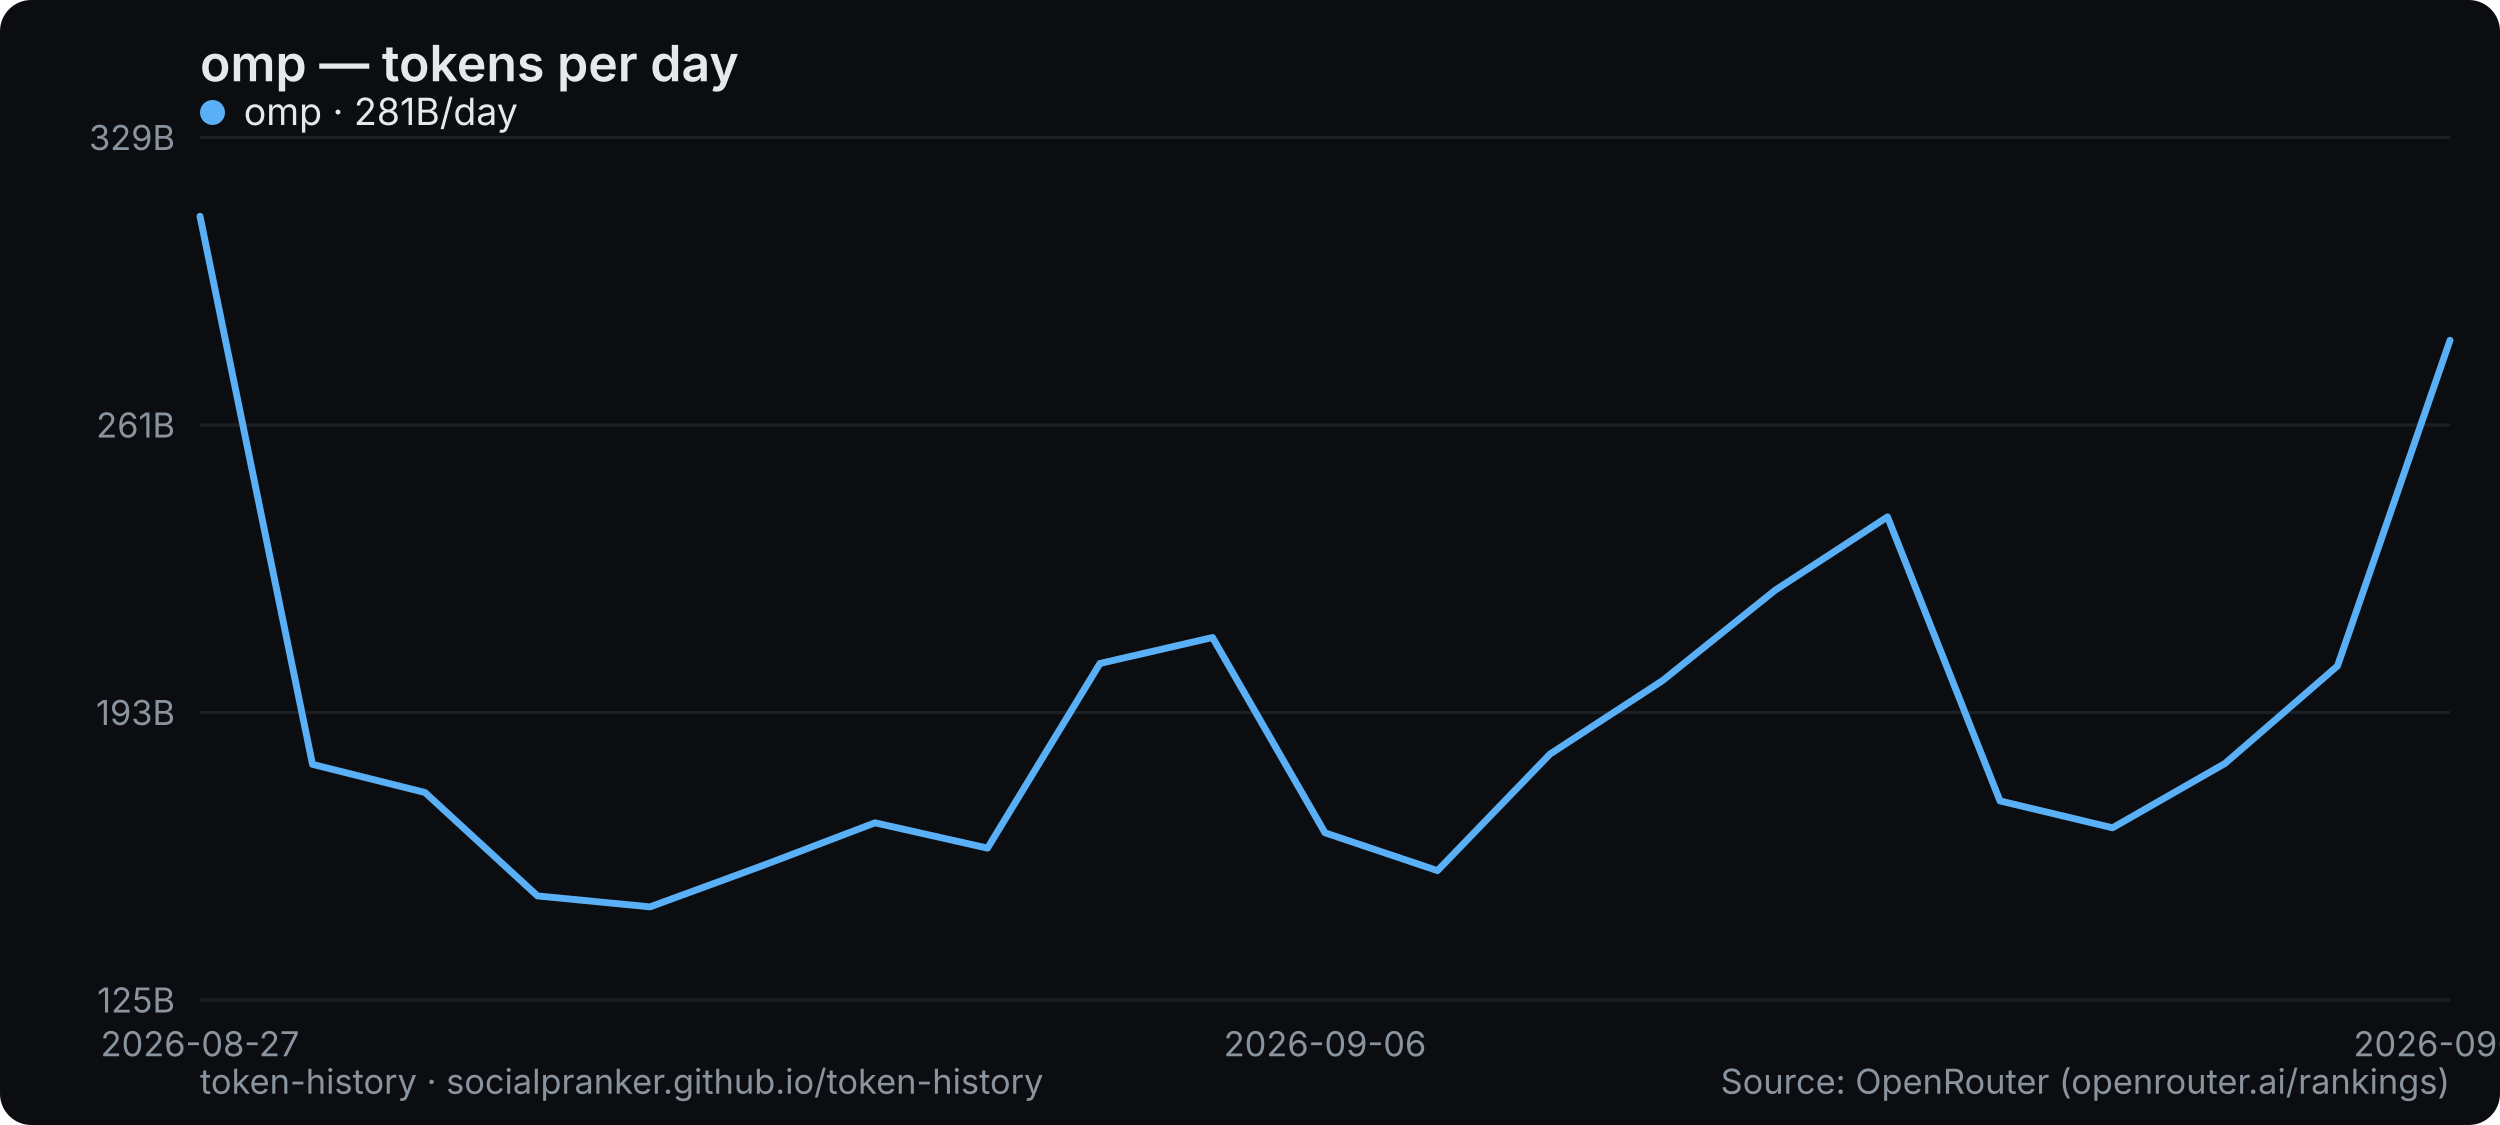
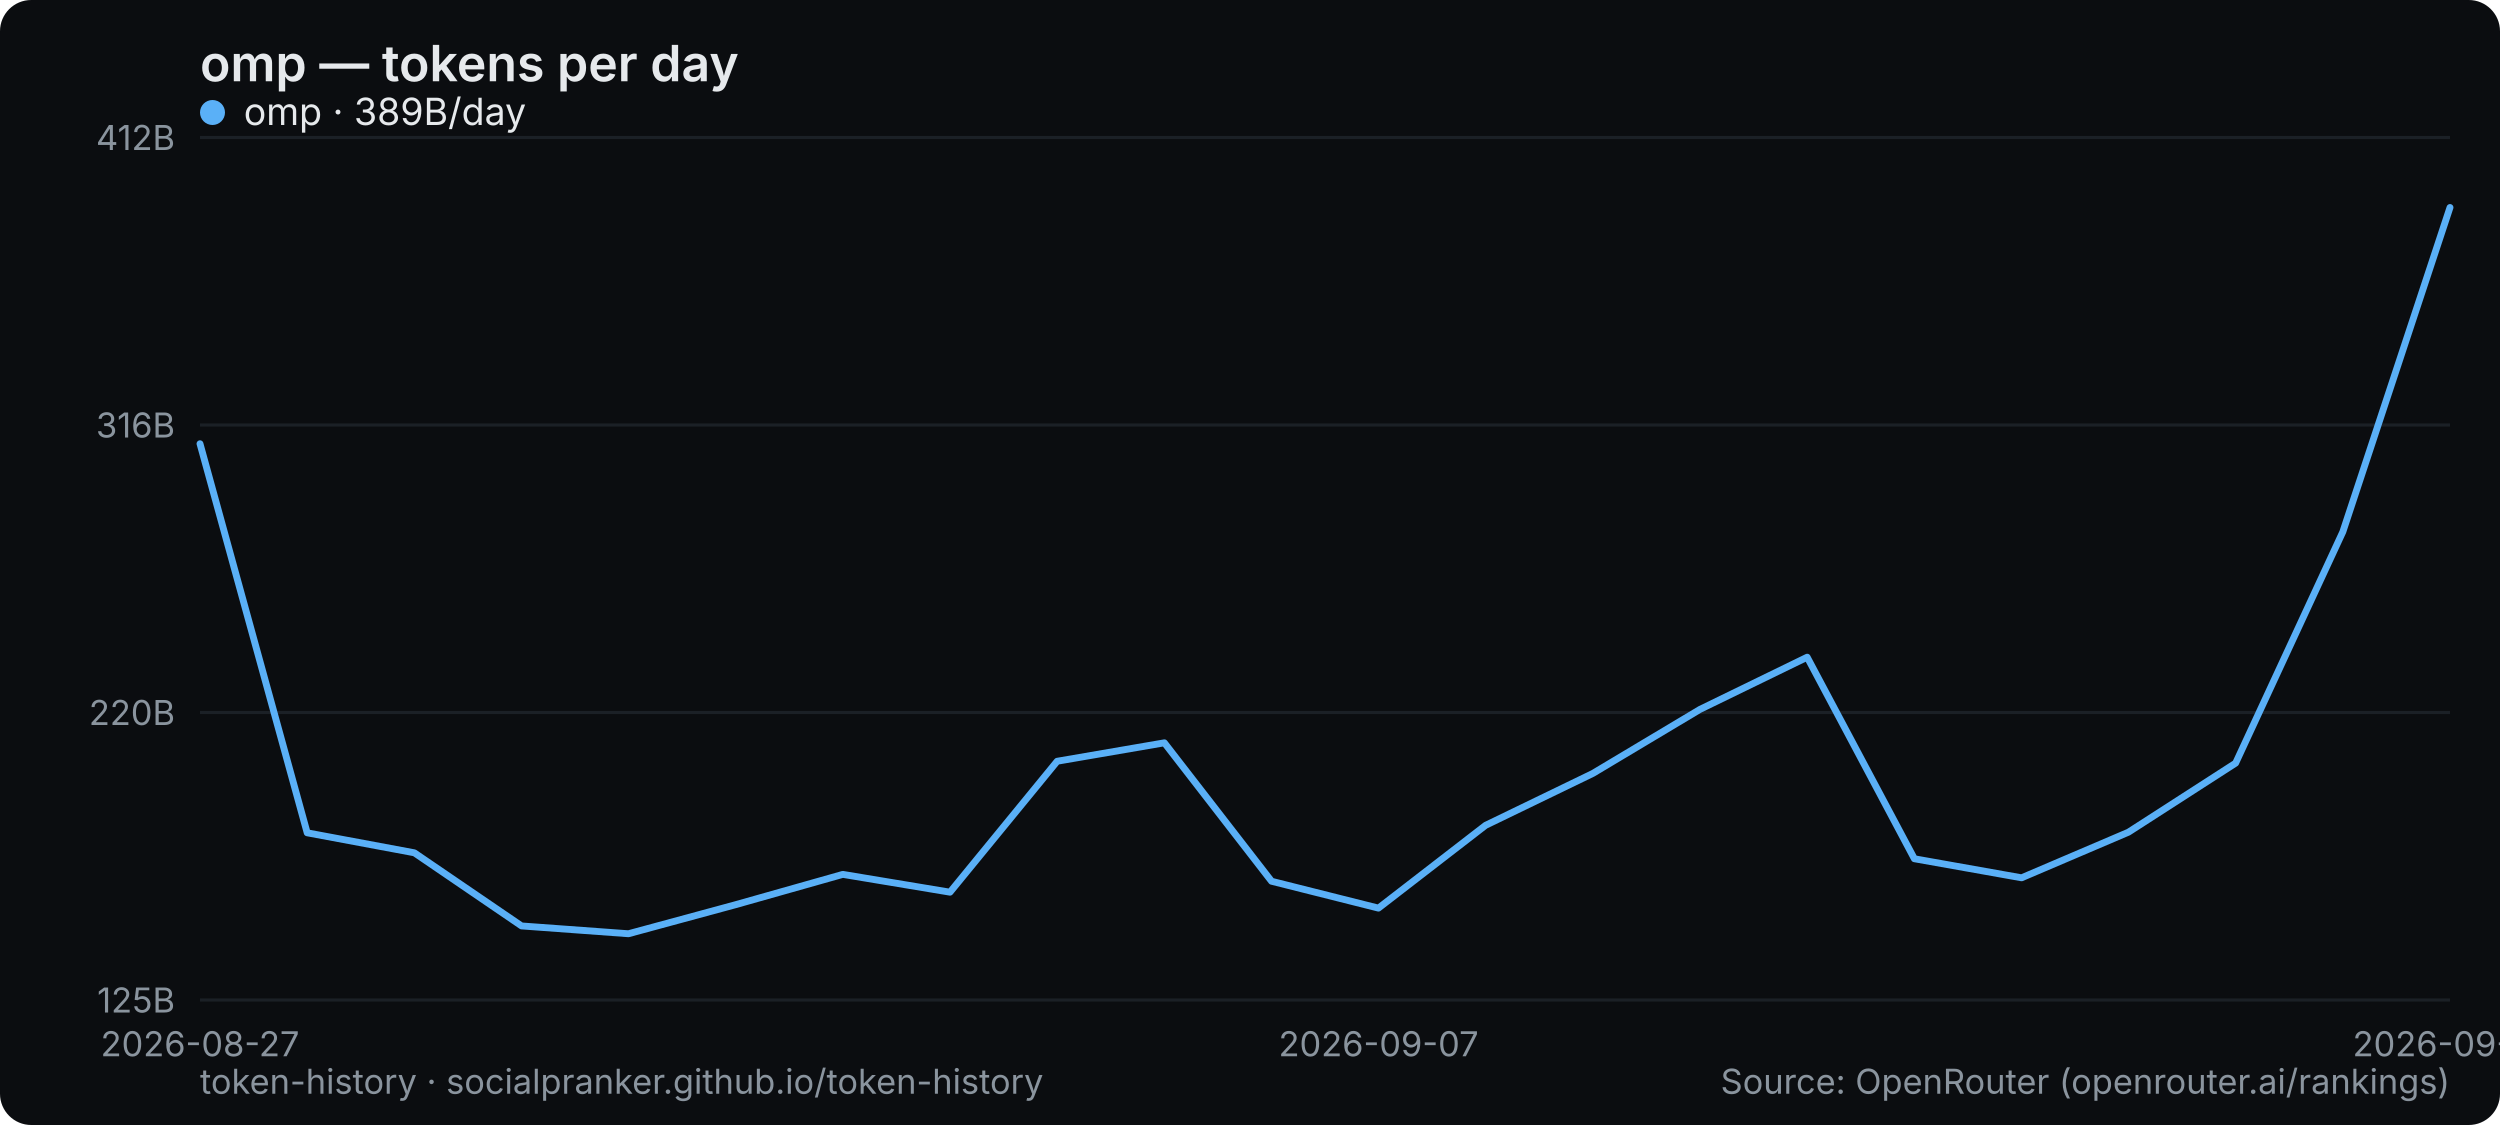
<svg xmlns="http://www.w3.org/2000/svg" width="800" height="360" viewBox="0 0 800 360" role="img" aria-label="omp — tokens per day">
  <rect width="800" height="360" rx="10" fill="#0b0d10" />
  <text x="64" y="26" font-family="system-ui,-apple-system,Segoe UI,sans-serif" font-size="16" font-weight="600" fill="#e6e9ec">omp — tokens per day</text>
  <line x1="64" y1="320" x2="784" y2="320" stroke="#1b2026" stroke-width="1" />
  <text x="56" y="324" text-anchor="end" font-family="system-ui,-apple-system,Segoe UI,sans-serif" font-size="11" fill="#8a949e">125B</text>
  <line x1="64" y1="228" x2="784" y2="228" stroke="#1b2026" stroke-width="1" />
-   <text x="56" y="232" text-anchor="end" font-family="system-ui,-apple-system,Segoe UI,sans-serif" font-size="11" fill="#8a949e">193B</text>
+   <text x="56" y="232" text-anchor="end" font-family="system-ui,-apple-system,Segoe UI,sans-serif" font-size="11" fill="#8a949e">220B</text>
  <line x1="64" y1="136" x2="784" y2="136" stroke="#1b2026" stroke-width="1" />
-   <text x="56" y="140" text-anchor="end" font-family="system-ui,-apple-system,Segoe UI,sans-serif" font-size="11" fill="#8a949e">261B</text>
+   <text x="56" y="140" text-anchor="end" font-family="system-ui,-apple-system,Segoe UI,sans-serif" font-size="11" fill="#8a949e">316B</text>
  <line x1="64" y1="44" x2="784" y2="44" stroke="#1b2026" stroke-width="1" />
-   <text x="56" y="48" text-anchor="end" font-family="system-ui,-apple-system,Segoe UI,sans-serif" font-size="11" fill="#8a949e">329B</text>
+   <text x="56" y="48" text-anchor="end" font-family="system-ui,-apple-system,Segoe UI,sans-serif" font-size="11" fill="#8a949e">412B</text>
  <text x="64" y="338" text-anchor="middle" font-family="system-ui,-apple-system,Segoe UI,sans-serif" font-size="11" fill="#8a949e">2026-08-27</text>
-   <text x="424" y="338" text-anchor="middle" font-family="system-ui,-apple-system,Segoe UI,sans-serif" font-size="11" fill="#8a949e">2026-09-06</text>
-   <text x="784" y="338" text-anchor="middle" font-family="system-ui,-apple-system,Segoe UI,sans-serif" font-size="11" fill="#8a949e">2026-09-17</text>
-   <polyline points="64.0,69.2 100.0,244.6 136.0,253.6 172.0,286.7 208.0,290.2 244.0,277.0 280.0,263.3 316.0,271.4 352.0,212.3 388.0,204.0 424.0,266.5 460.0,278.6 496.0,241.3 532.0,217.8 568.0,188.9 604.0,165.4 640.0,256.3 676.0,264.9 712.0,244.3 748.0,213.1 784.0,108.9" fill="none" stroke="#5ab0f7" stroke-width="2.2" stroke-linejoin="round" stroke-linecap="round" />
+   <text x="441.143" y="338" text-anchor="middle" font-family="system-ui,-apple-system,Segoe UI,sans-serif" font-size="11" fill="#8a949e">2026-09-07</text>
+   <text x="784" y="338" text-anchor="middle" font-family="system-ui,-apple-system,Segoe UI,sans-serif" font-size="11" fill="#8a949e">2026-09-18</text>
+   <polyline points="64.0,142.0 98.3,266.5 132.6,272.9 166.9,296.3 201.1,298.8 235.4,289.5 269.7,279.8 304.0,285.5 338.3,243.6 372.6,237.7 406.9,282.0 441.1,290.6 475.4,264.1 509.7,247.5 544.0,227.0 578.3,210.3 612.6,274.8 646.9,280.9 681.1,266.3 715.4,244.2 749.7,170.2 784.0,66.4" fill="none" stroke="#5ab0f7" stroke-width="2.2" stroke-linejoin="round" stroke-linecap="round" />
  <g font-family="system-ui,-apple-system,Segoe UI,sans-serif" font-size="12">
    <circle cx="68" cy="36" r="4" fill="#5ab0f7" />
-     <text x="78" y="40" fill="#e6e9ec">omp · 281B/day</text>
+     <text x="78" y="40" fill="#e6e9ec">omp · 389B/day</text>
  </g>
  <text x="64" y="350" font-family="system-ui,-apple-system,Segoe UI,sans-serif" font-size="11" fill="#8a949e">token-history · socialpranker.github.io/token-history</text>
  <text x="784" y="350" text-anchor="end" font-family="system-ui,-apple-system,Segoe UI,sans-serif" font-size="11" fill="#8a949e">Source: OpenRouter (openrouter.ai/rankings)</text>
</svg>
